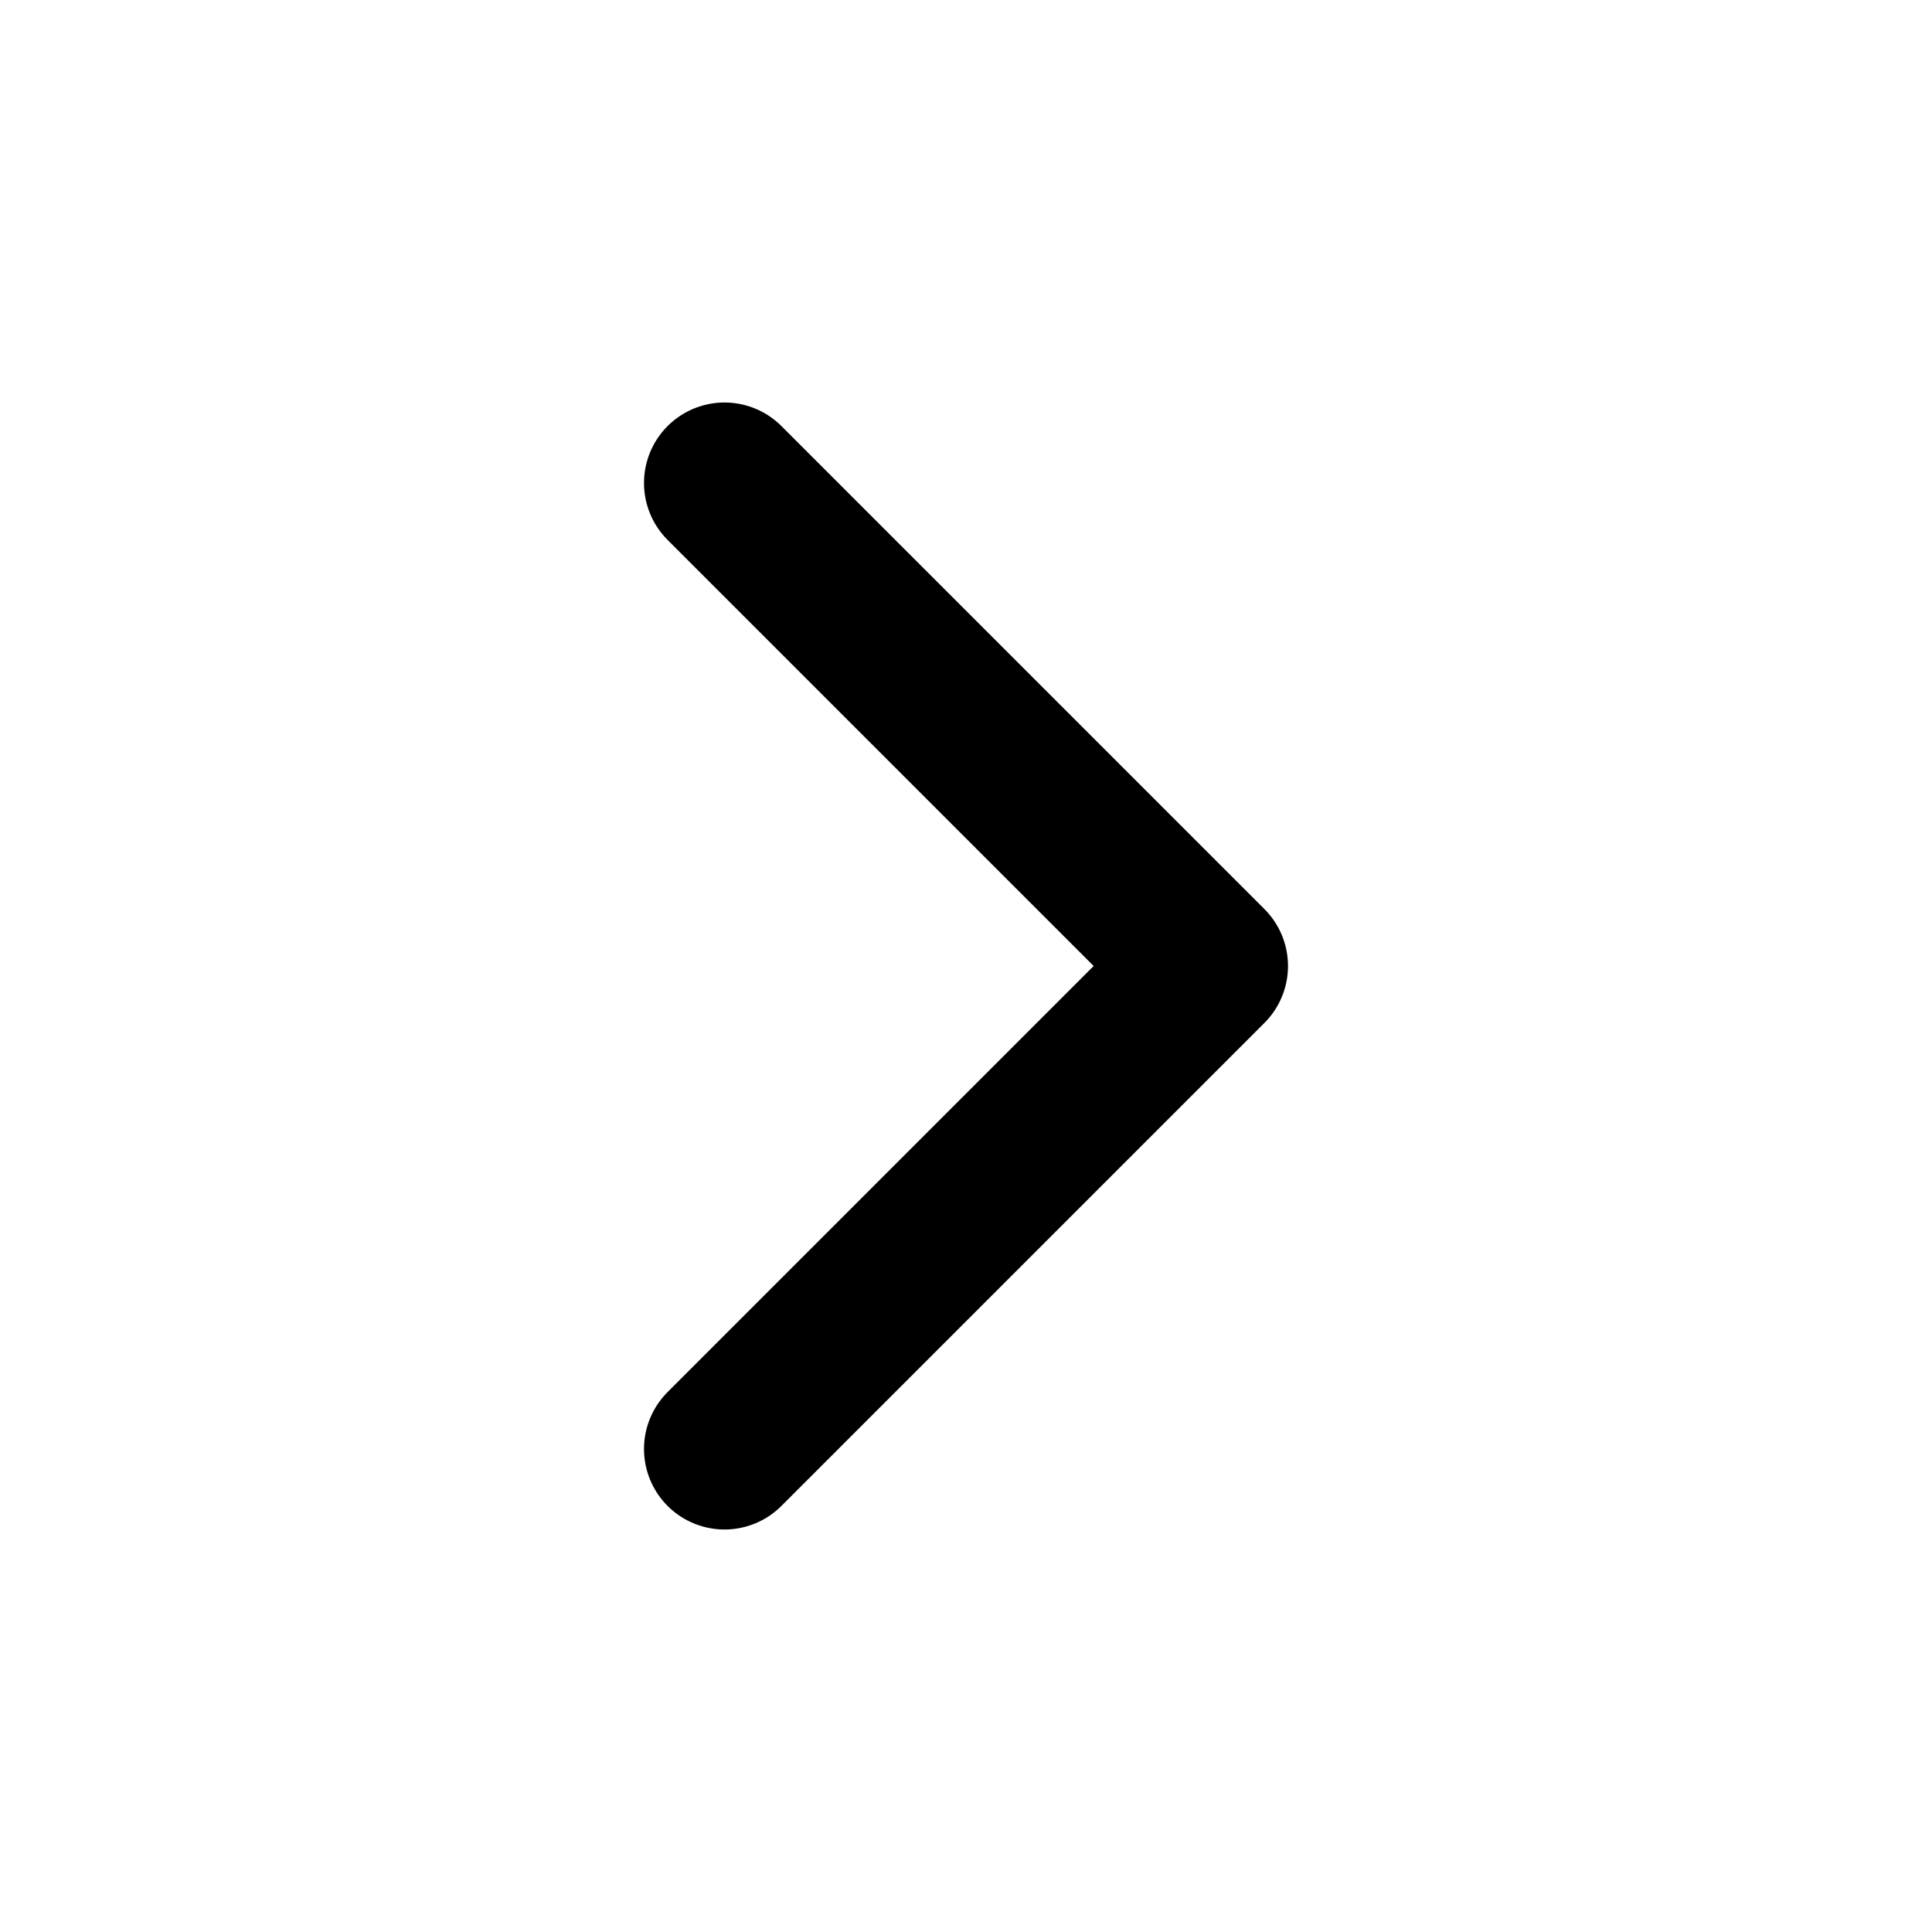
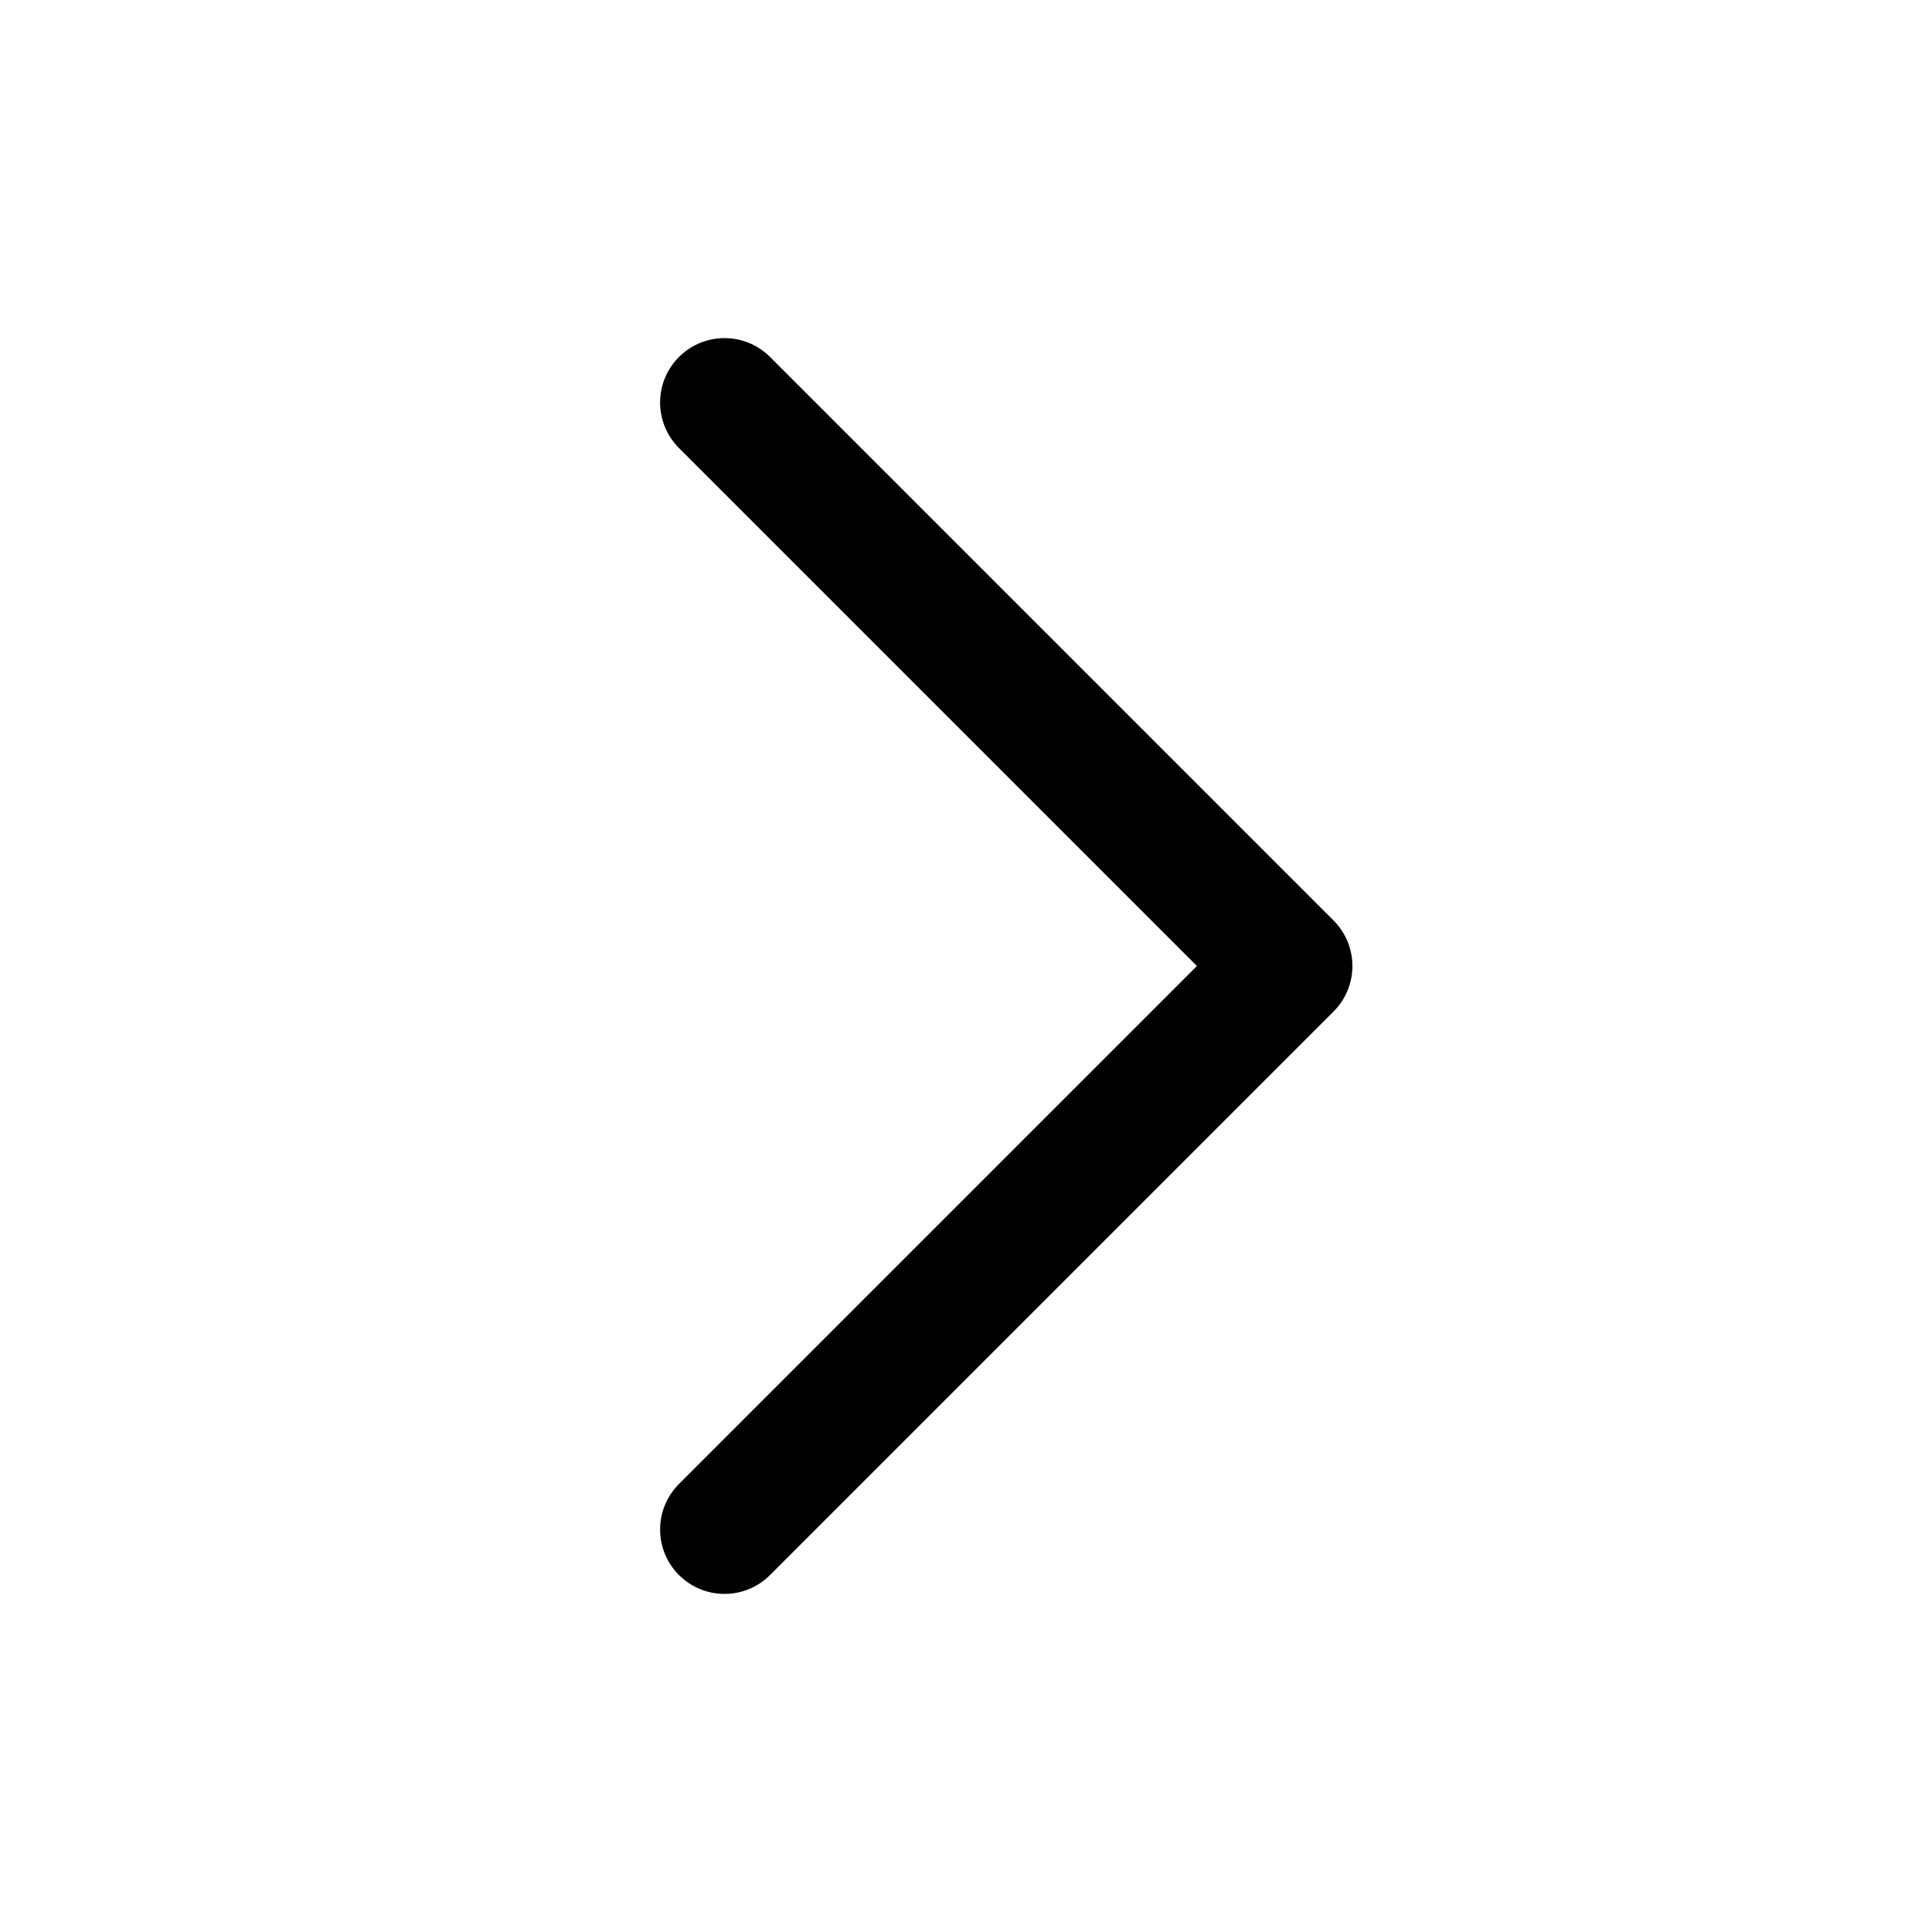
- <svg xmlns="http://www.w3.org/2000/svg" width="24" height="24" viewBox="0 0 24 24" fill="none" stroke="currentColor" stroke-width="2" stroke-linecap="round" stroke-linejoin="round">
-   <path d="m9 18 6-6-6-6" />
+ <svg xmlns="http://www.w3.org/2000/svg" viewBox="0 0 24 24" fill="none" stroke="currentColor" stroke-width="1.6" stroke-linecap="round" stroke-linejoin="round">
+   <path d="m9 5 7 7-7 7" />
</svg>
